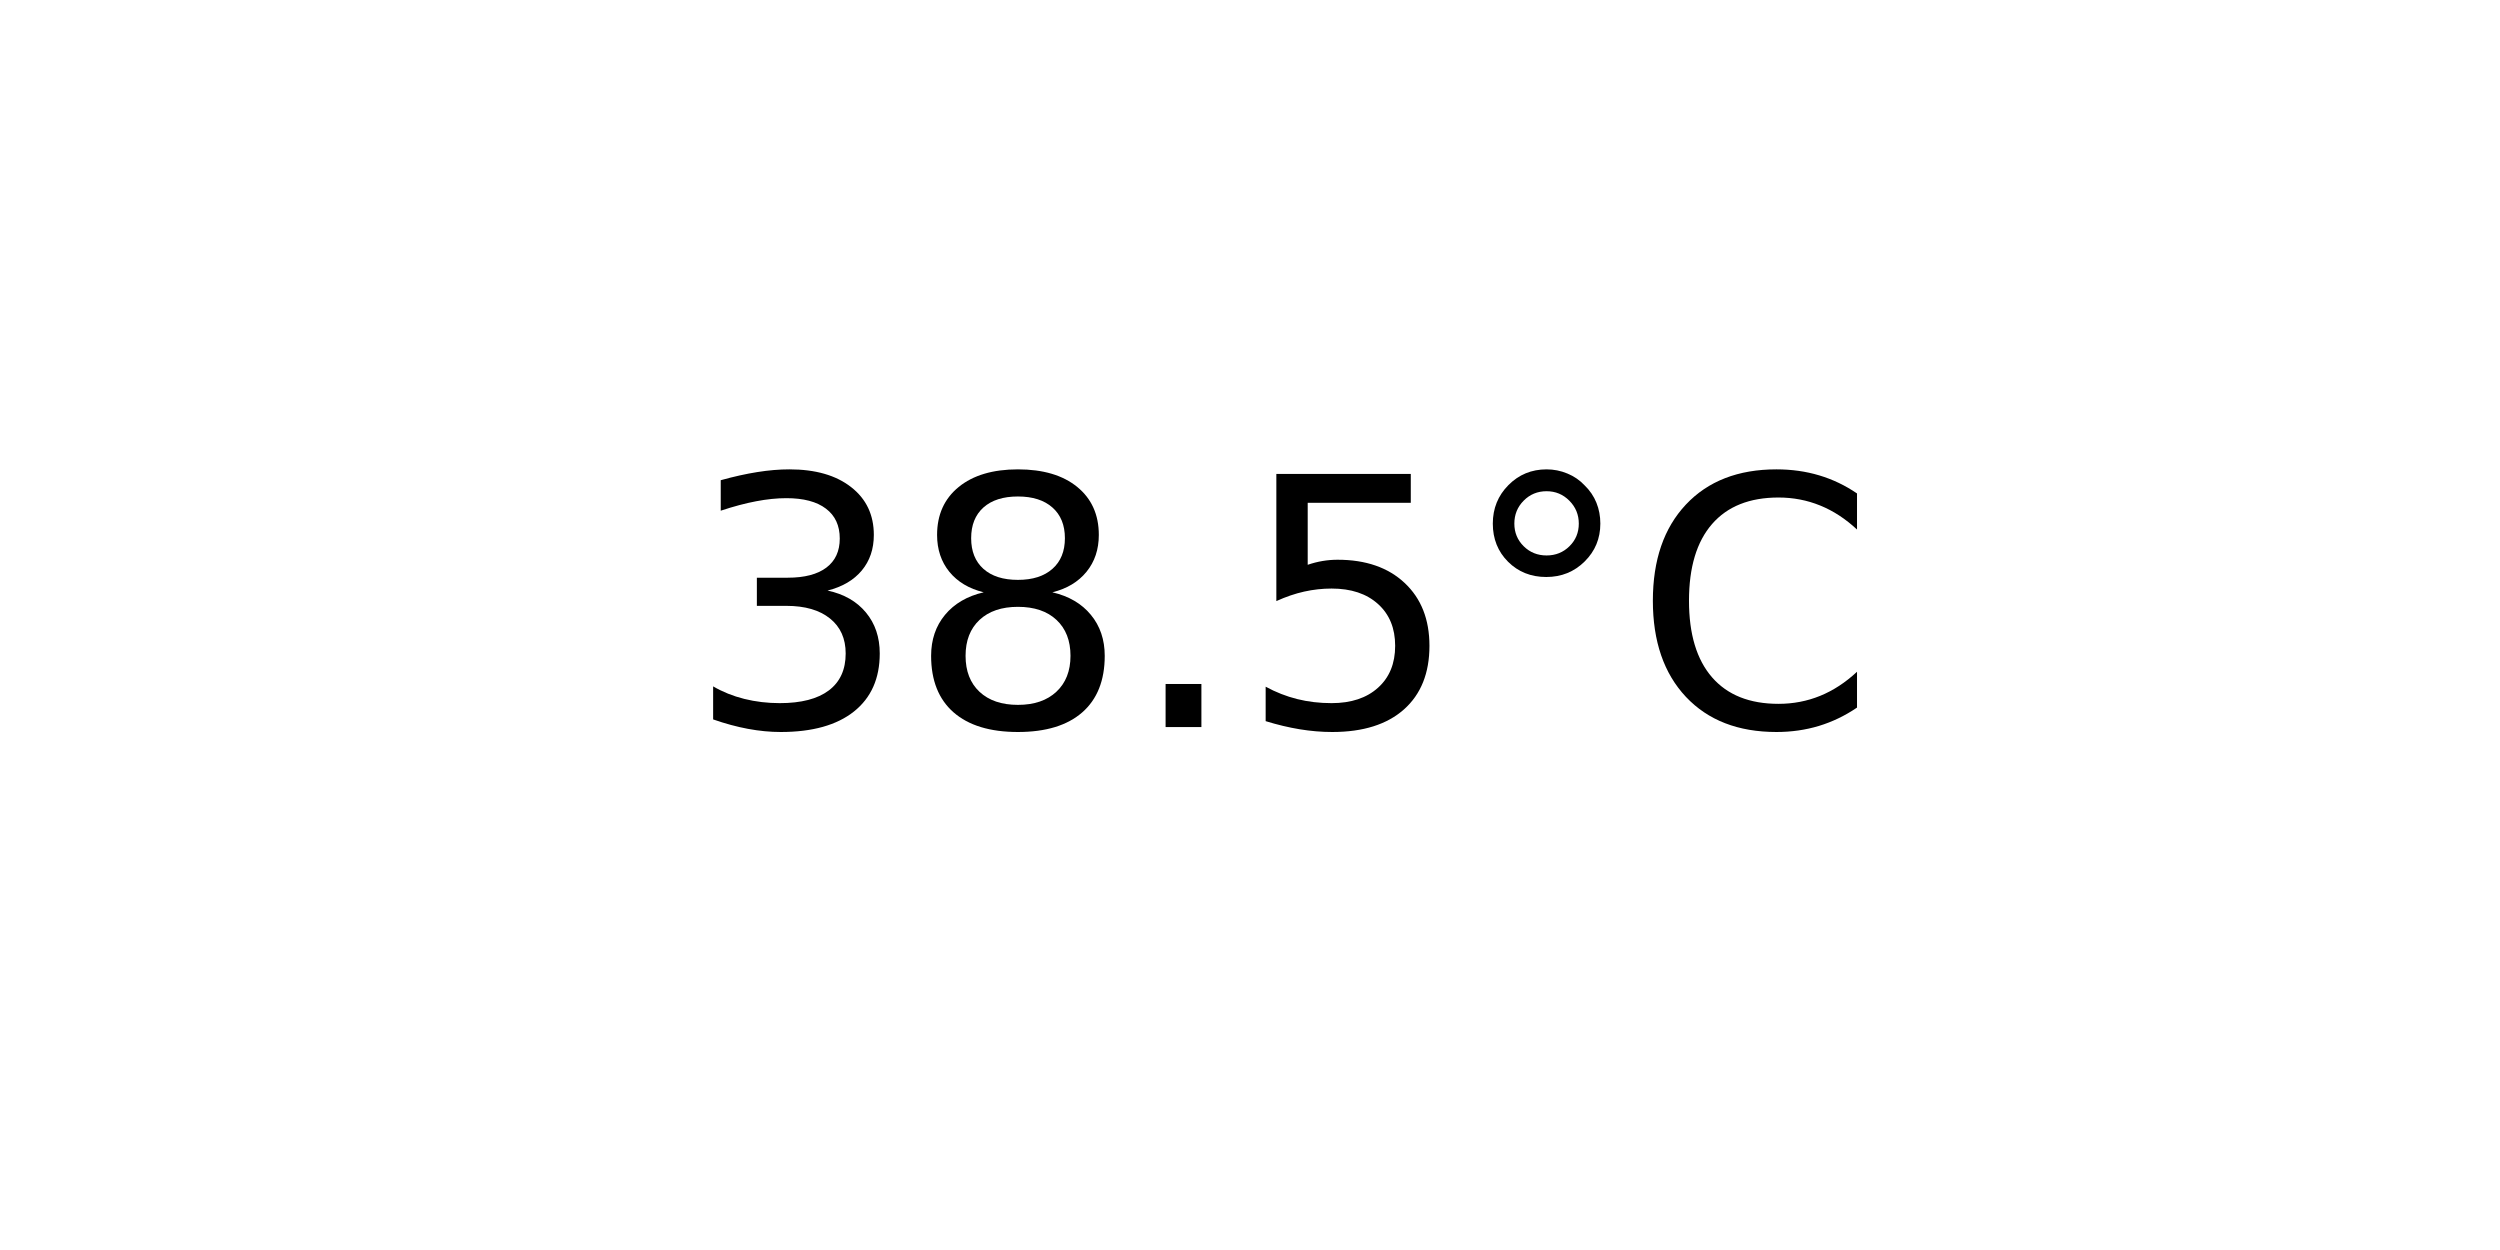
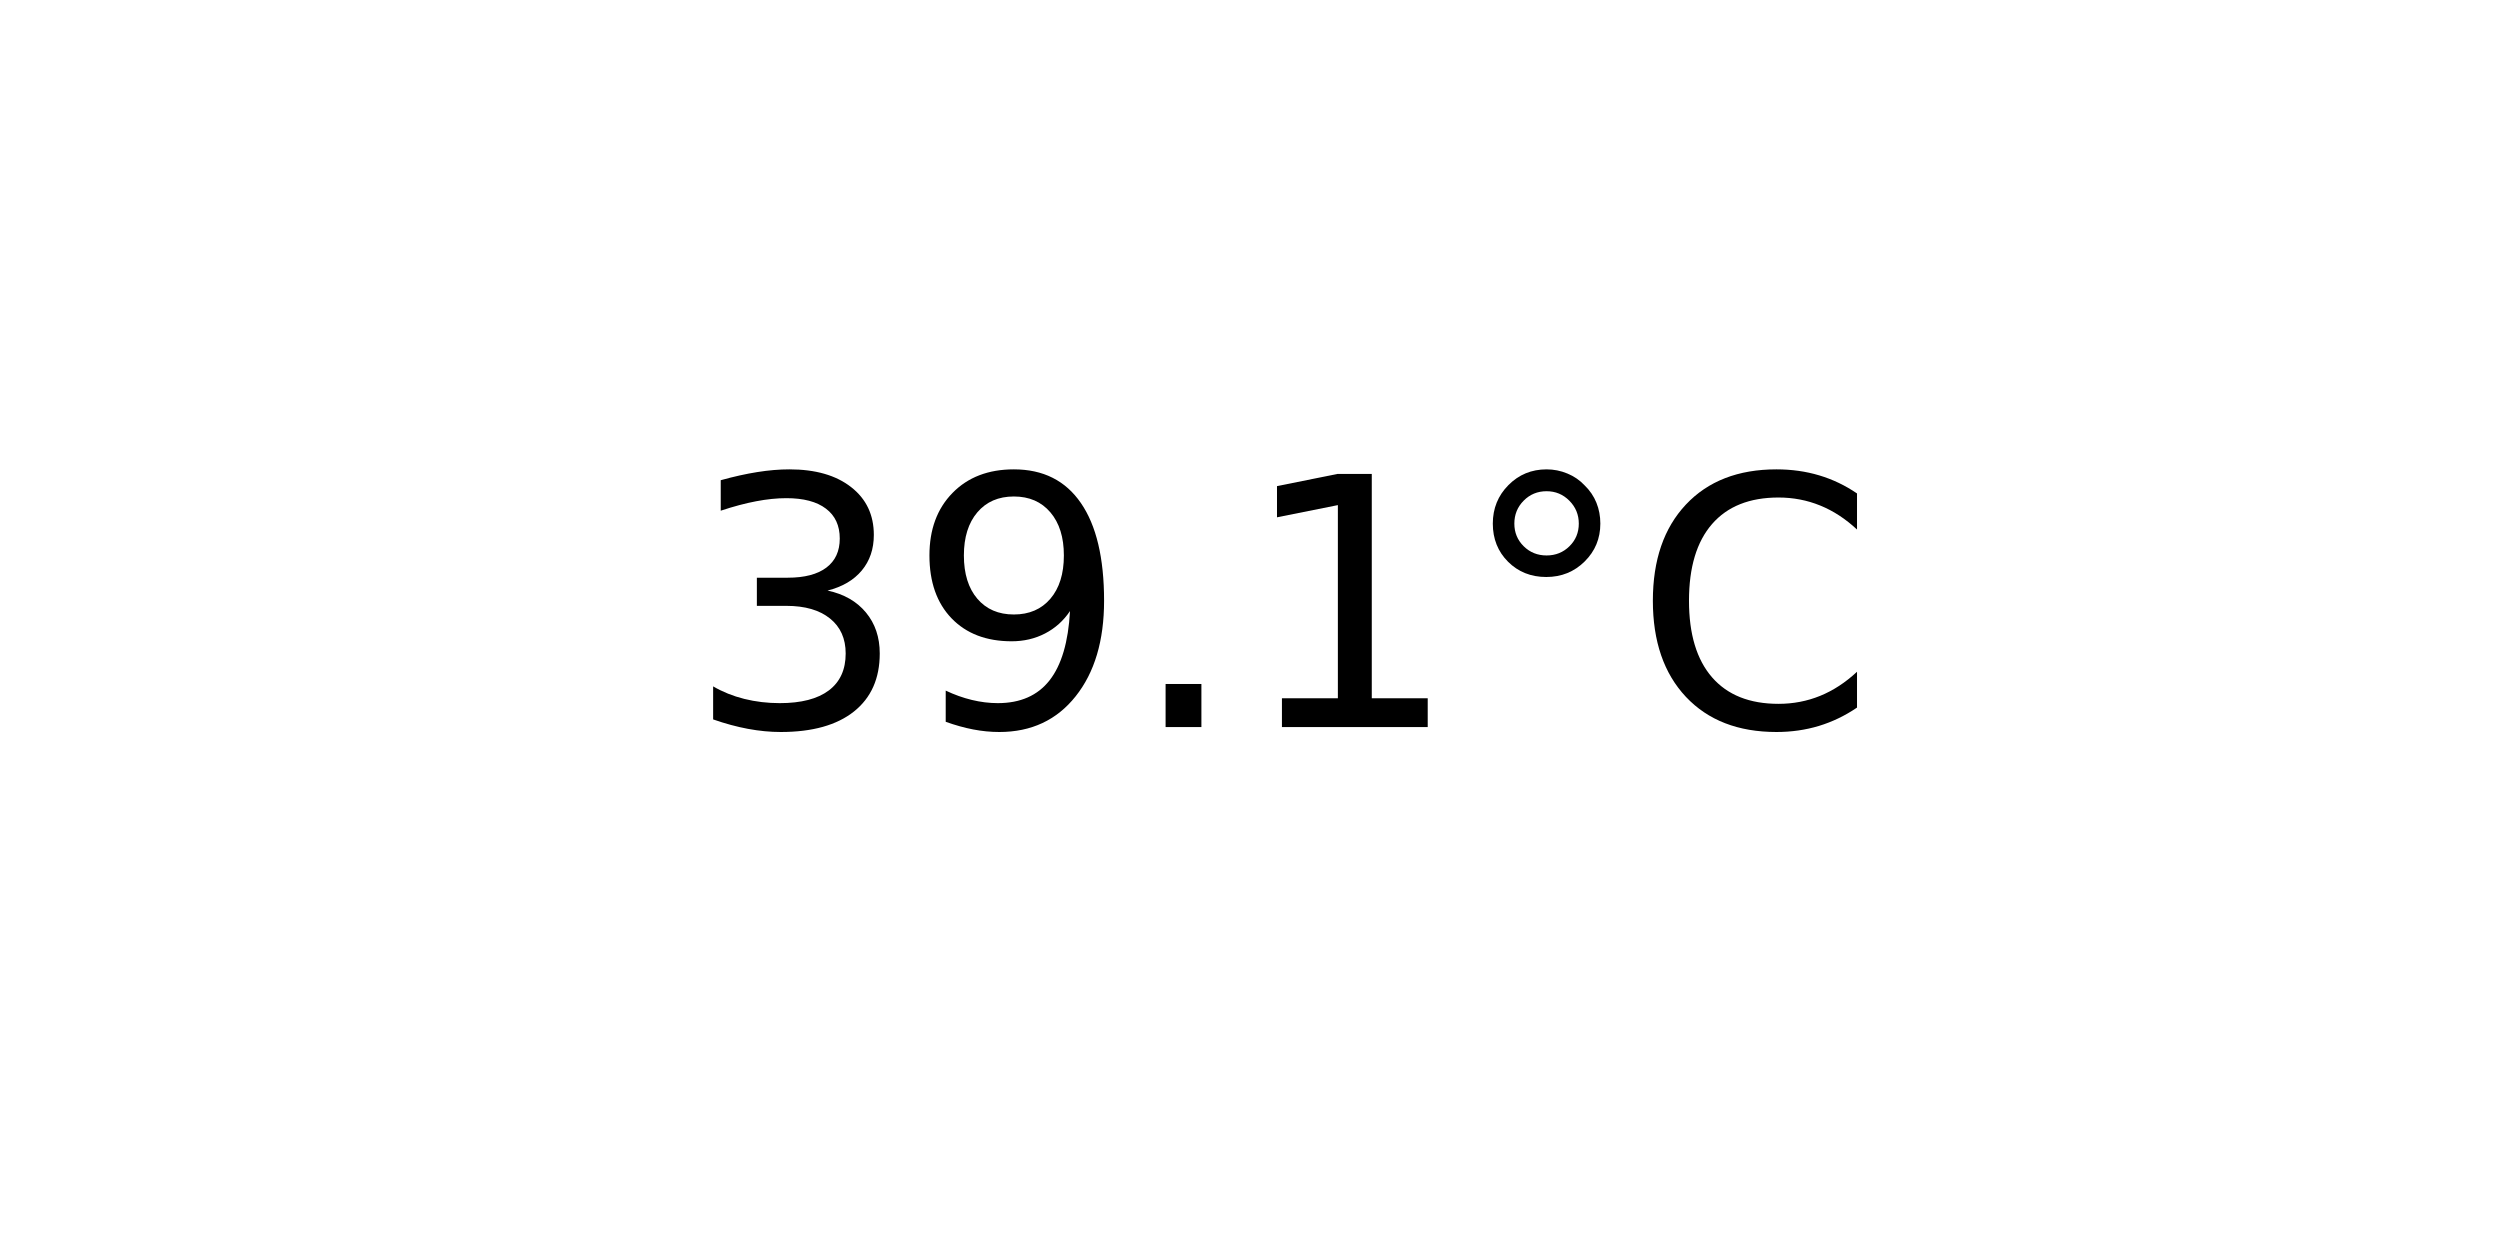
<svg xmlns="http://www.w3.org/2000/svg" xmlns:xlink="http://www.w3.org/1999/xlink" width="72pt" height="36pt" viewBox="0 0 72 36" version="1.1">
  <defs>
    <style type="text/css">*{stroke-linejoin: round; stroke-linecap: butt}</style>
  </defs>
  <g id="figure_1">
    <g id="axes_1">
      <g id="text_1">
        <g transform="translate(19.77578 20.93937) scale(0.1 -0.1)">
          <defs>
            <path id="DejaVuSans-33" d="M 2597 2516  Q 3050 2419 3304 2112  Q 3559 1806 3559 1356  Q 3559 666 3084 287  Q 2609 -91 1734 -91  Q 1441 -91 1130 -33  Q 819 25 488 141  L 488 750  Q 750 597 1062 519  Q 1375 441 1716 441  Q 2309 441 2620 675  Q 2931 909 2931 1356  Q 2931 1769 2642 2001  Q 2353 2234 1838 2234  L 1294 2234  L 1294 2753  L 1863 2753  Q 2328 2753 2575 2939  Q 2822 3125 2822 3475  Q 2822 3834 2567 4026  Q 2313 4219 1838 4219  Q 1578 4219 1281 4162  Q 984 4106 628 3988  L 628 4550  Q 988 4650 1302 4700  Q 1616 4750 1894 4750  Q 2613 4750 3031 4423  Q 3450 4097 3450 3541  Q 3450 3153 3228 2886  Q 3006 2619 2597 2516  z " transform="scale(0.015625)" />
-             <path id="DejaVuSans-38" d="M 2034 2216  Q 1584 2216 1326 1975  Q 1069 1734 1069 1313  Q 1069 891 1326 650  Q 1584 409 2034 409  Q 2484 409 2743 651  Q 3003 894 3003 1313  Q 3003 1734 2745 1975  Q 2488 2216 2034 2216  z M 1403 2484  Q 997 2584 770 2862  Q 544 3141 544 3541  Q 544 4100 942 4425  Q 1341 4750 2034 4750  Q 2731 4750 3128 4425  Q 3525 4100 3525 3541  Q 3525 3141 3298 2862  Q 3072 2584 2669 2484  Q 3125 2378 3379 2068  Q 3634 1759 3634 1313  Q 3634 634 3220 271  Q 2806 -91 2034 -91  Q 1263 -91 848 271  Q 434 634 434 1313  Q 434 1759 690 2068  Q 947 2378 1403 2484  z M 1172 3481  Q 1172 3119 1398 2916  Q 1625 2713 2034 2713  Q 2441 2713 2670 2916  Q 2900 3119 2900 3481  Q 2900 3844 2670 4047  Q 2441 4250 2034 4250  Q 1625 4250 1398 4047  Q 1172 3844 1172 3481  z " transform="scale(0.015625)" />
+             <path id="DejaVuSans-39" d="M 703 97  L 703 672  Q 941 559 1184 500  Q 1428 441 1663 441  Q 2288 441 2617 861  Q 2947 1281 2994 2138  Q 2813 1869 2534 1725  Q 2256 1581 1919 1581  Q 1219 1581 811 2004  Q 403 2428 403 3163  Q 403 3881 828 4315  Q 1253 4750 1959 4750  Q 2769 4750 3195 4129  Q 3622 3509 3622 2328  Q 3622 1225 3098 567  Q 2575 -91 1691 -91  Q 1453 -91 1209 -44  Q 966 3 703 97  z M 1959 2075  Q 2384 2075 2632 2365  Q 2881 2656 2881 3163  Q 2881 3666 2632 3958  Q 2384 4250 1959 4250  Q 1534 4250 1286 3958  Q 1038 3666 1038 3163  Q 1038 2656 1286 2365  Q 1534 2075 1959 2075  z " transform="scale(0.015625)" />
            <path id="DejaVuSans-2e" d="M 684 794  L 1344 794  L 1344 0  L 684 0  L 684 794  z " transform="scale(0.015625)" />
-             <path id="DejaVuSans-35" d="M 691 4666  L 3169 4666  L 3169 4134  L 1269 4134  L 1269 2991  Q 1406 3038 1543 3061  Q 1681 3084 1819 3084  Q 2600 3084 3056 2656  Q 3513 2228 3513 1497  Q 3513 744 3044 326  Q 2575 -91 1722 -91  Q 1428 -91 1123 -41  Q 819 9 494 109  L 494 744  Q 775 591 1075 516  Q 1375 441 1709 441  Q 2250 441 2565 725  Q 2881 1009 2881 1497  Q 2881 1984 2565 2268  Q 2250 2553 1709 2553  Q 1456 2553 1204 2497  Q 953 2441 691 2322  L 691 4666  z " transform="scale(0.015625)" />
+             <path id="DejaVuSans-31" d="M 794 531  L 1825 531  L 1825 4091  L 703 3866  L 703 4441  L 1819 4666  L 2450 4666  L 2450 531  L 3481 531  L 3481 0  L 794 0  L 794 531  z " transform="scale(0.015625)" />
            <path id="DejaVuSans-b0" d="M 1600 4347  Q 1350 4347 1178 4173  Q 1006 4000 1006 3750  Q 1006 3503 1178 3333  Q 1350 3163 1600 3163  Q 1850 3163 2022 3333  Q 2194 3503 2194 3750  Q 2194 3997 2020 4172  Q 1847 4347 1600 4347  z M 1600 4750  Q 1800 4750 1984 4673  Q 2169 4597 2303 4453  Q 2447 4313 2519 4134  Q 2591 3956 2591 3750  Q 2591 3338 2302 3052  Q 2013 2766 1594 2766  Q 1172 2766 890 3047  Q 609 3328 609 3750  Q 609 4169 896 4459  Q 1184 4750 1600 4750  z " transform="scale(0.015625)" />
            <path id="DejaVuSans-43" d="M 4122 4306  L 4122 3641  Q 3803 3938 3442 4084  Q 3081 4231 2675 4231  Q 1875 4231 1450 3742  Q 1025 3253 1025 2328  Q 1025 1406 1450 917  Q 1875 428 2675 428  Q 3081 428 3442 575  Q 3803 722 4122 1019  L 4122 359  Q 3791 134 3420 21  Q 3050 -91 2638 -91  Q 1578 -91 968 557  Q 359 1206 359 2328  Q 359 3453 968 4101  Q 1578 4750 2638 4750  Q 3056 4750 3426 4639  Q 3797 4528 4122 4306  z " transform="scale(0.015625)" />
          </defs>
          <use xlink:href="#DejaVuSans-33" />
-           <use xlink:href="#DejaVuSans-38" x="63.623" />
+           <use xlink:href="#DejaVuSans-39" x="63.623" />
          <use xlink:href="#DejaVuSans-2e" x="127.246" />
-           <use xlink:href="#DejaVuSans-35" x="159.033" />
+           <use xlink:href="#DejaVuSans-31" x="159.033" />
          <use xlink:href="#DejaVuSans-b0" x="222.656" />
          <use xlink:href="#DejaVuSans-43" x="272.656" />
        </g>
      </g>
    </g>
  </g>
</svg>
